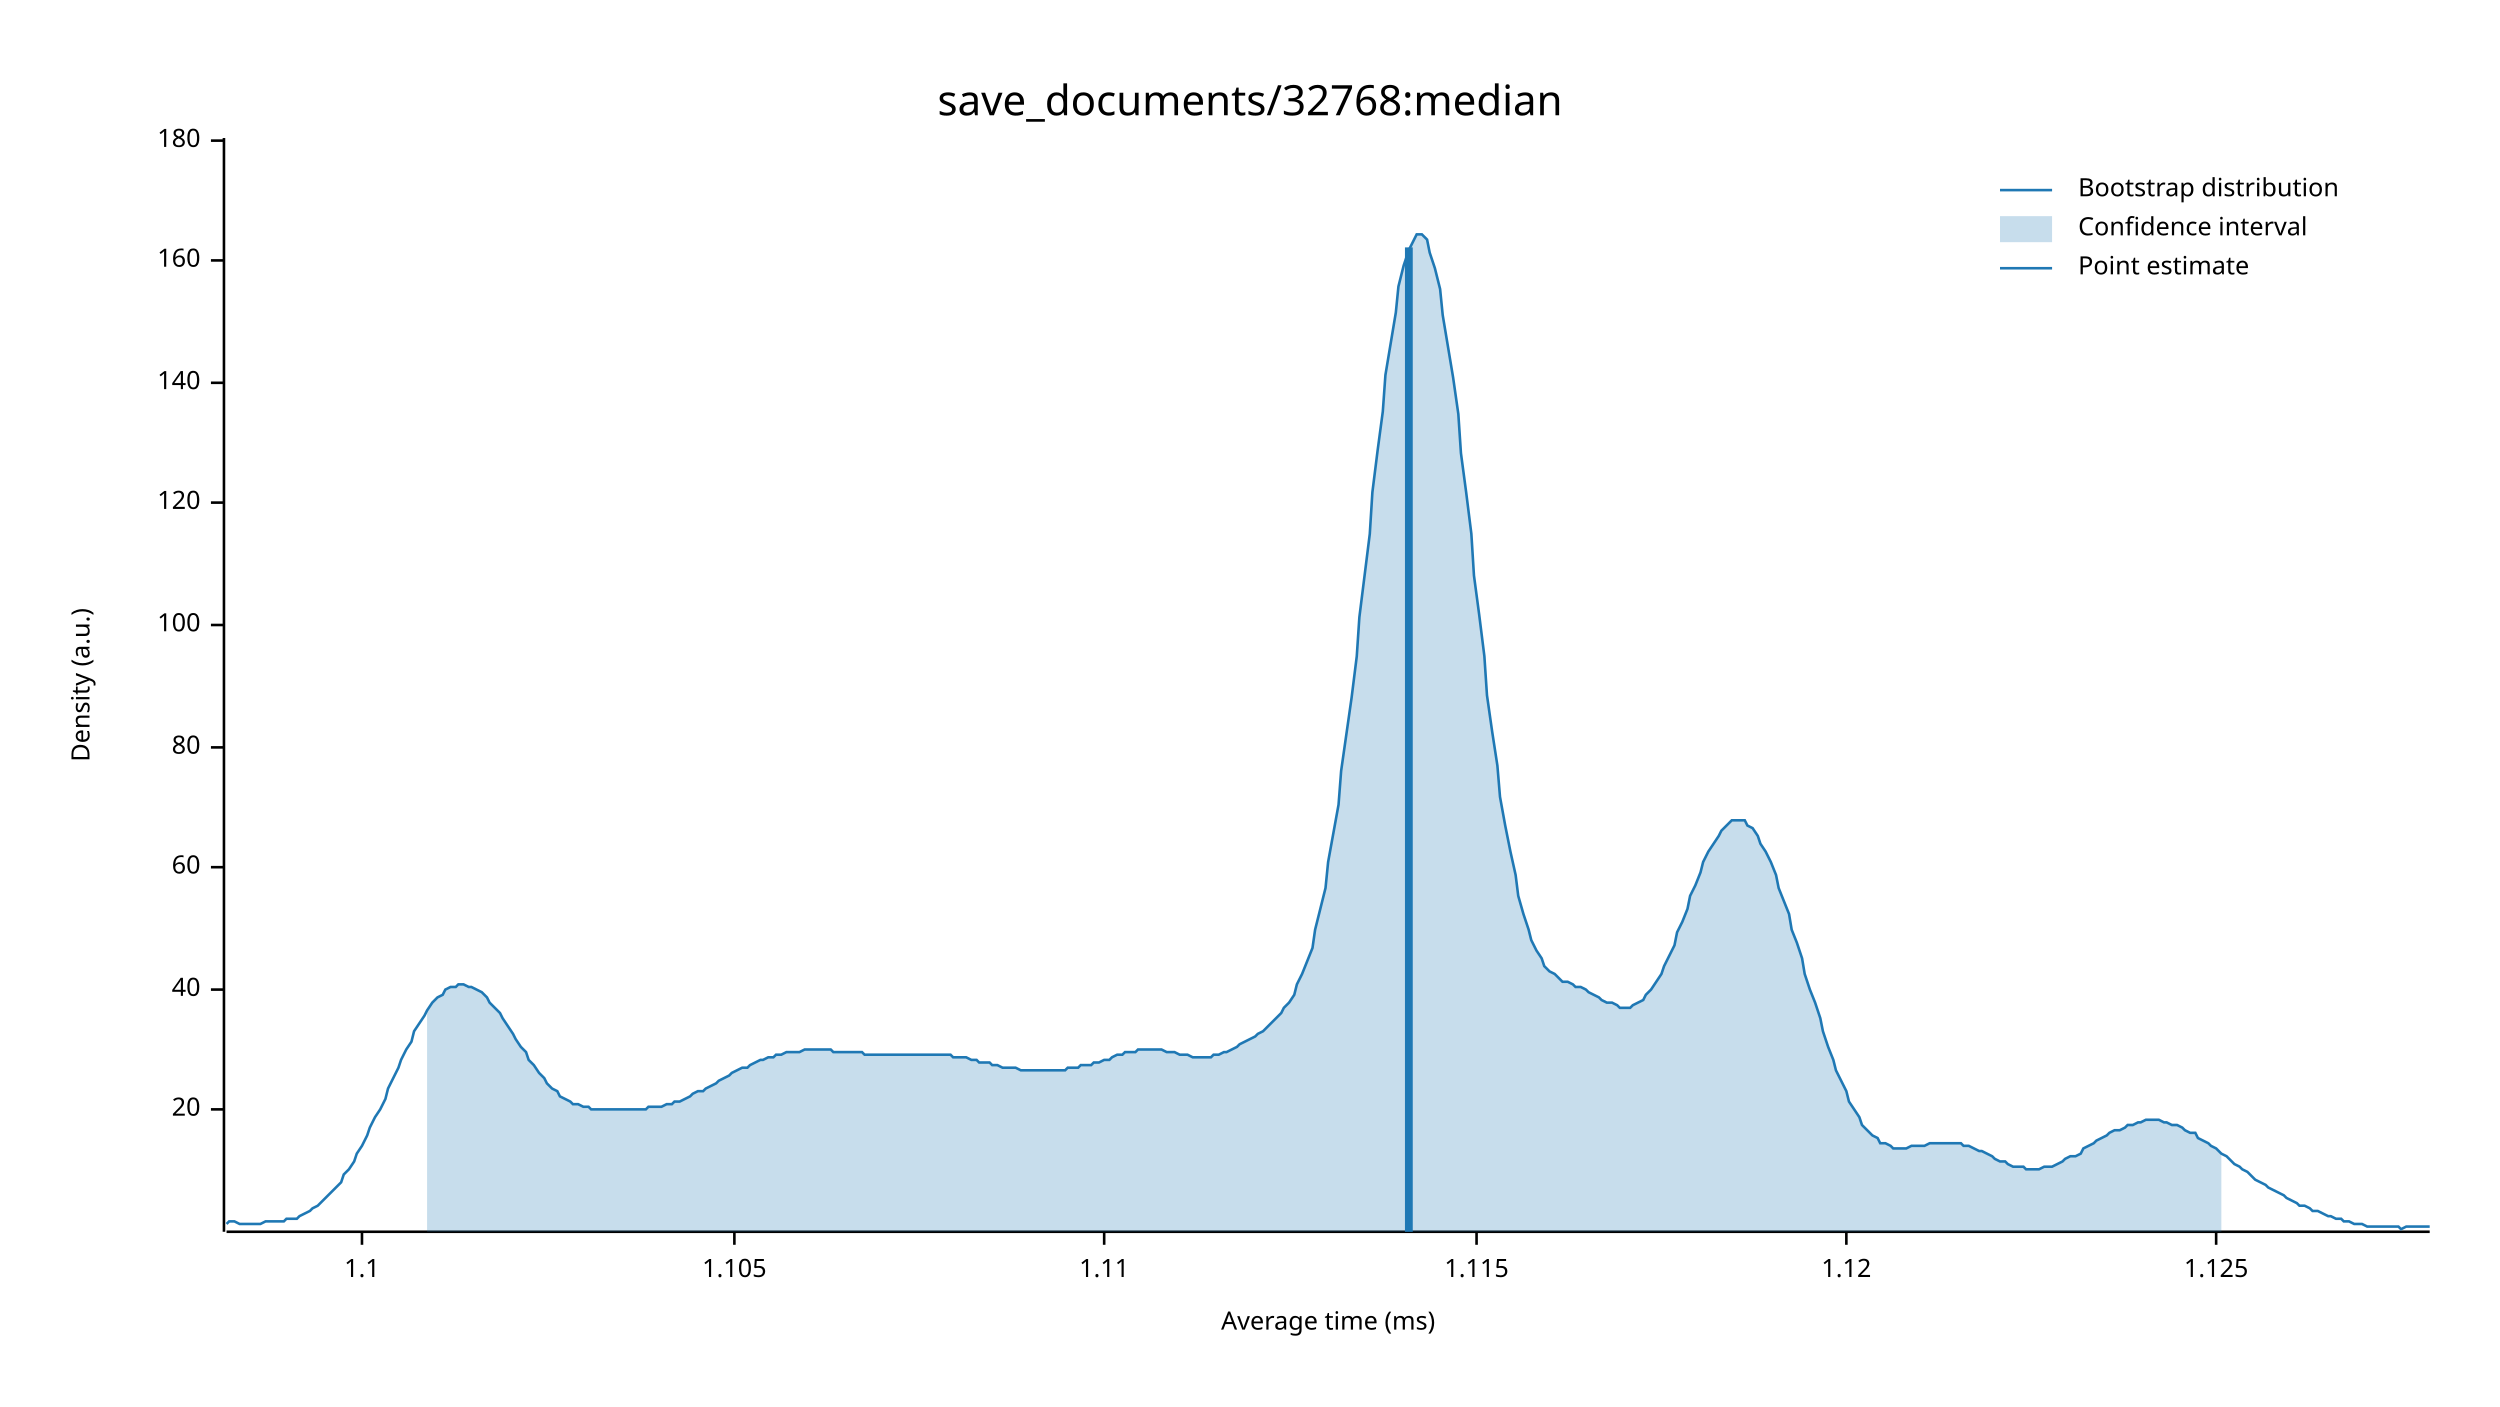
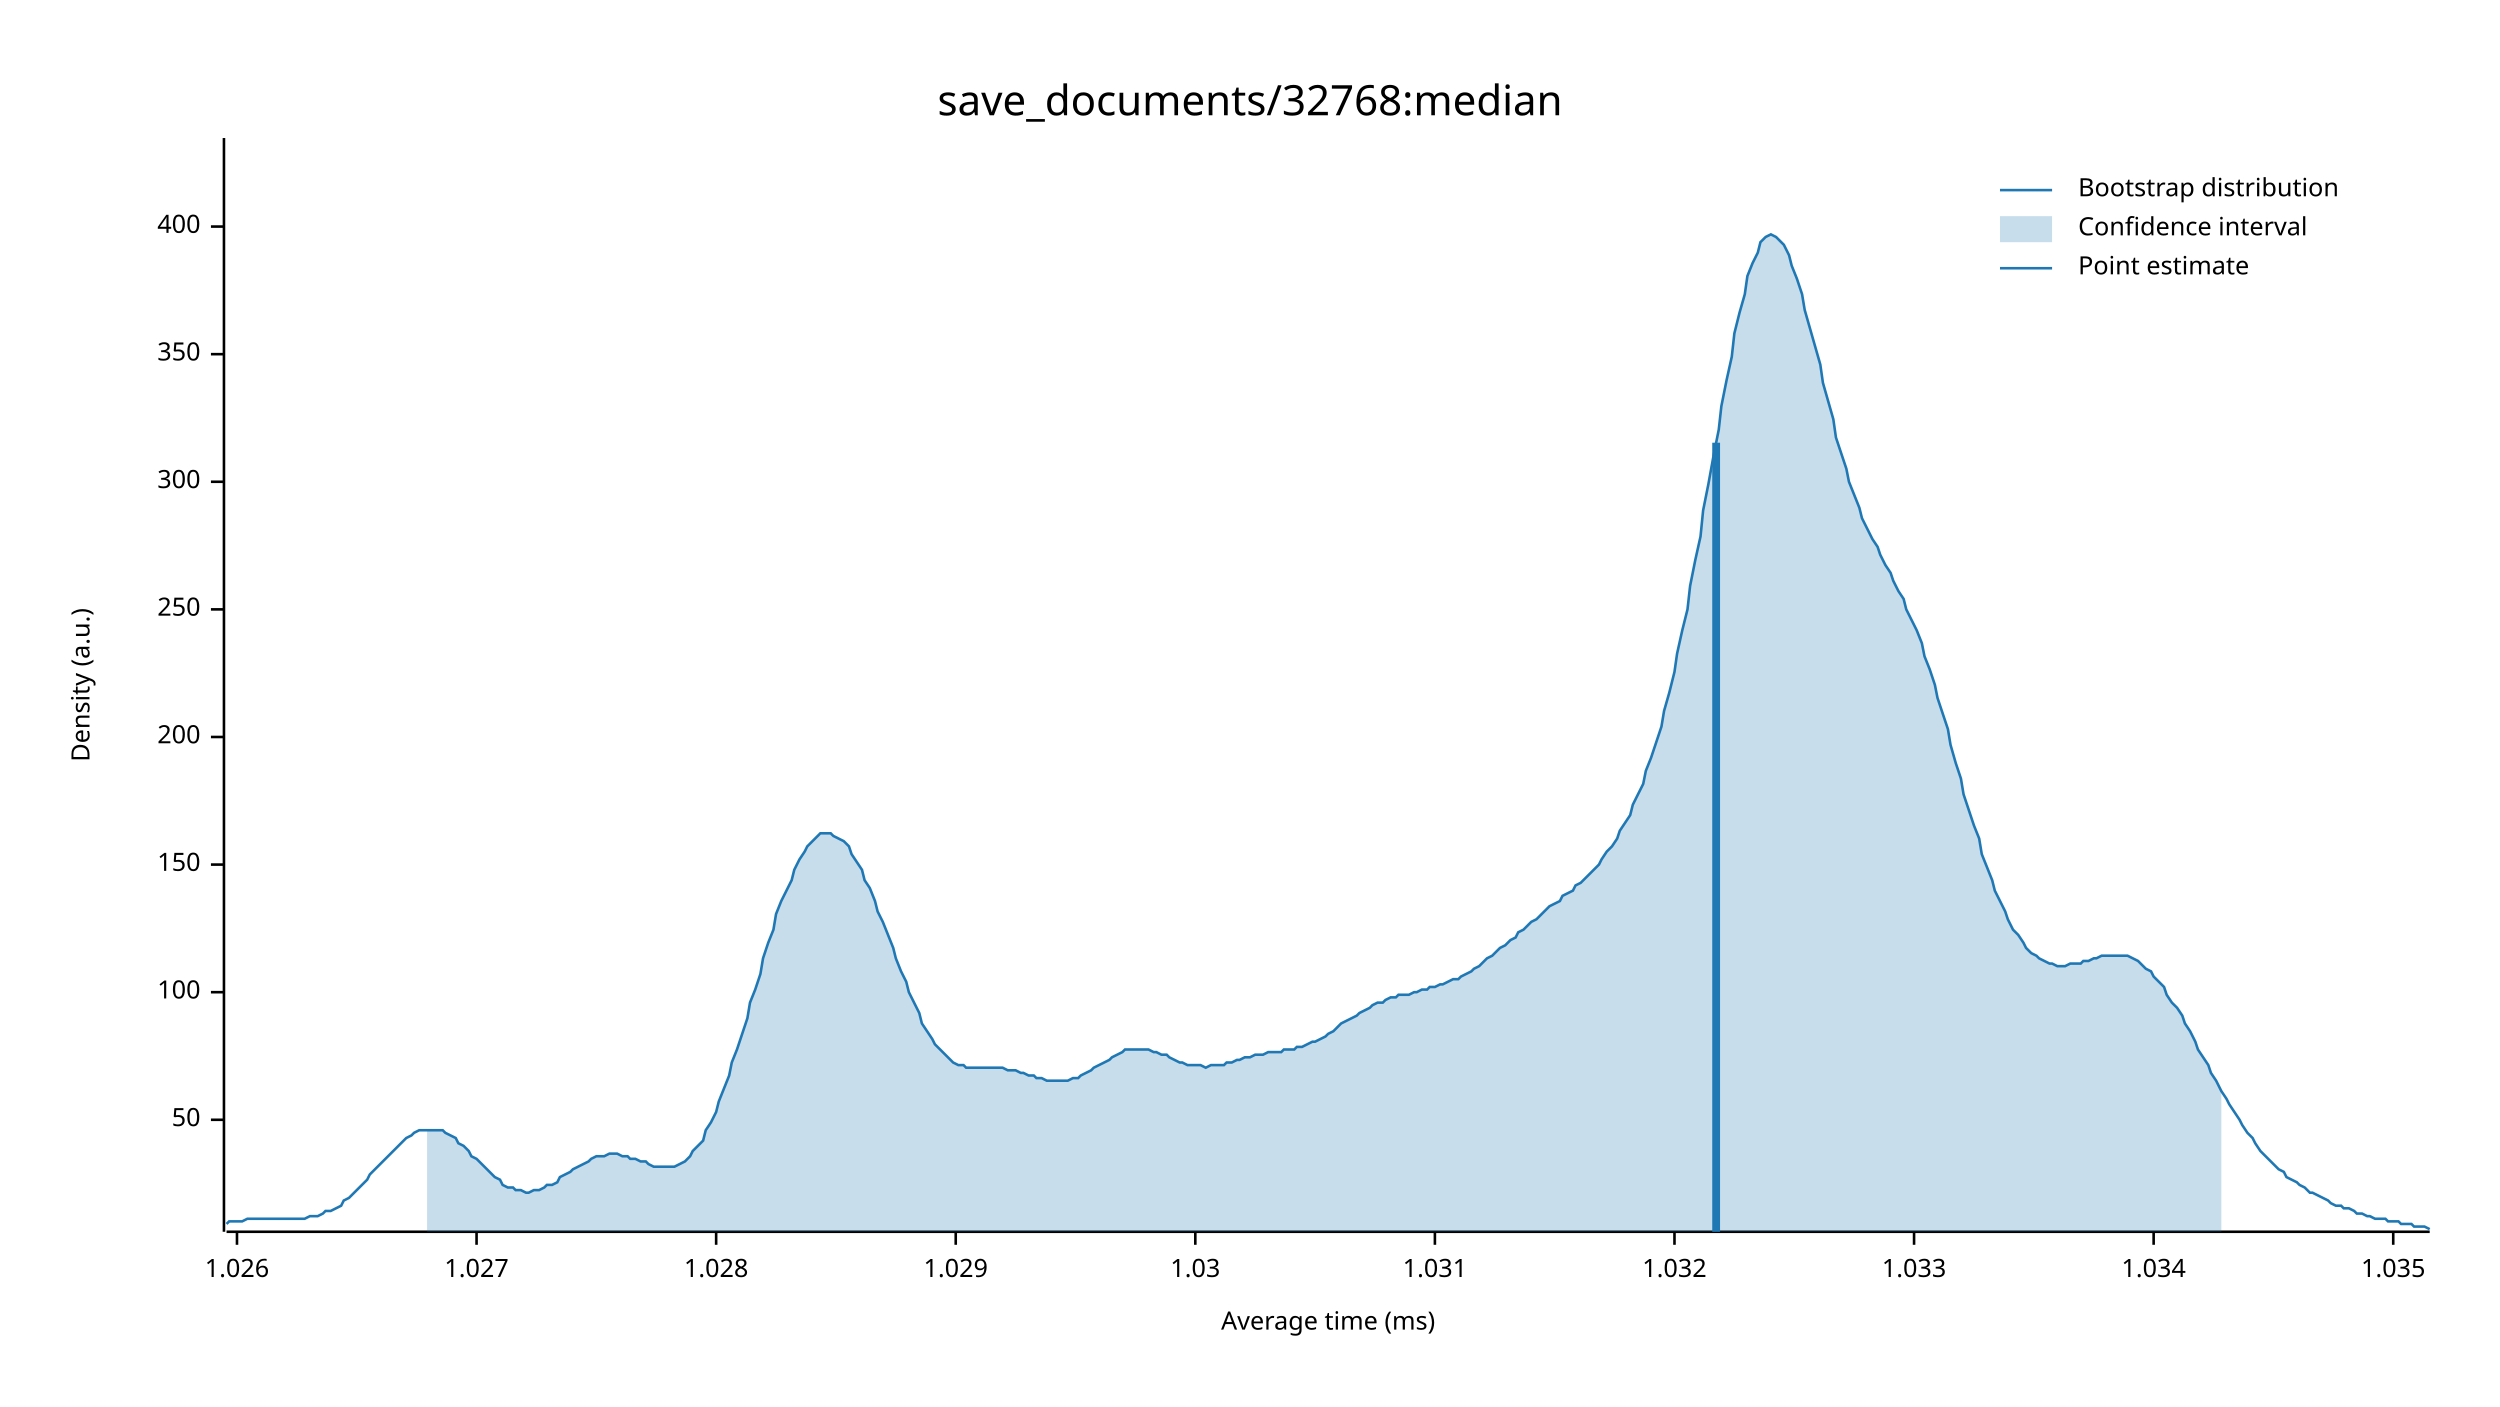
<svg xmlns="http://www.w3.org/2000/svg" width="960" height="540" viewBox="0 0 960 540">
  <text x="480" y="32" dy="0.76em" text-anchor="middle" font-family="sans-serif" font-size="16.129" opacity="1" fill="#000000">
save_documents/32768:median
</text>
  <text x="27" y="263" dy="0.76em" text-anchor="middle" font-family="sans-serif" font-size="9.677" opacity="1" fill="#000000" transform="rotate(270, 27, 263)">
Density (a.u.)
</text>
  <text x="510" y="513" dy="-0.5ex" text-anchor="middle" font-family="sans-serif" font-size="9.677" opacity="1" fill="#000000">
Average time (ms)
</text>
  <polyline fill="none" opacity="1" stroke="#000000" stroke-width="1" points="86,53 86,473 " />
-   <text x="77" y="426" dy="0.5ex" text-anchor="end" font-family="sans-serif" font-size="9.677" opacity="1" fill="#000000">
- 20
+   <text x="77" y="430" dy="0.5ex" text-anchor="end" font-family="sans-serif" font-size="9.677" opacity="1" fill="#000000">
+ 50
</text>
-   <polyline fill="none" opacity="1" stroke="#000000" stroke-width="1" points="81,426 86,426 " />
-   <text x="77" y="380" dy="0.5ex" text-anchor="end" font-family="sans-serif" font-size="9.677" opacity="1" fill="#000000">
- 40
- </text>
-   <polyline fill="none" opacity="1" stroke="#000000" stroke-width="1" points="81,380 86,380 " />
-   <text x="77" y="333" dy="0.5ex" text-anchor="end" font-family="sans-serif" font-size="9.677" opacity="1" fill="#000000">
- 60
- </text>
-   <polyline fill="none" opacity="1" stroke="#000000" stroke-width="1" points="81,333 86,333 " />
-   <text x="77" y="287" dy="0.5ex" text-anchor="end" font-family="sans-serif" font-size="9.677" opacity="1" fill="#000000">
- 80
- </text>
-   <polyline fill="none" opacity="1" stroke="#000000" stroke-width="1" points="81,287 86,287 " />
-   <text x="77" y="240" dy="0.5ex" text-anchor="end" font-family="sans-serif" font-size="9.677" opacity="1" fill="#000000">
+   <polyline fill="none" opacity="1" stroke="#000000" stroke-width="1" points="81,430 86,430 " />
+   <text x="77" y="381" dy="0.5ex" text-anchor="end" font-family="sans-serif" font-size="9.677" opacity="1" fill="#000000">
100
</text>
-   <polyline fill="none" opacity="1" stroke="#000000" stroke-width="1" points="81,240 86,240 " />
-   <text x="77" y="193" dy="0.5ex" text-anchor="end" font-family="sans-serif" font-size="9.677" opacity="1" fill="#000000">
- 120
+   <polyline fill="none" opacity="1" stroke="#000000" stroke-width="1" points="81,381 86,381 " />
+   <text x="77" y="332" dy="0.5ex" text-anchor="end" font-family="sans-serif" font-size="9.677" opacity="1" fill="#000000">
+ 150
</text>
-   <polyline fill="none" opacity="1" stroke="#000000" stroke-width="1" points="81,193 86,193 " />
-   <text x="77" y="147" dy="0.5ex" text-anchor="end" font-family="sans-serif" font-size="9.677" opacity="1" fill="#000000">
- 140
+   <polyline fill="none" opacity="1" stroke="#000000" stroke-width="1" points="81,332 86,332 " />
+   <text x="77" y="283" dy="0.5ex" text-anchor="end" font-family="sans-serif" font-size="9.677" opacity="1" fill="#000000">
+ 200
</text>
-   <polyline fill="none" opacity="1" stroke="#000000" stroke-width="1" points="81,147 86,147 " />
-   <text x="77" y="100" dy="0.5ex" text-anchor="end" font-family="sans-serif" font-size="9.677" opacity="1" fill="#000000">
- 160
+   <polyline fill="none" opacity="1" stroke="#000000" stroke-width="1" points="81,283 86,283 " />
+   <text x="77" y="234" dy="0.5ex" text-anchor="end" font-family="sans-serif" font-size="9.677" opacity="1" fill="#000000">
+ 250
</text>
-   <polyline fill="none" opacity="1" stroke="#000000" stroke-width="1" points="81,100 86,100 " />
-   <text x="77" y="54" dy="0.5ex" text-anchor="end" font-family="sans-serif" font-size="9.677" opacity="1" fill="#000000">
- 180
+   <polyline fill="none" opacity="1" stroke="#000000" stroke-width="1" points="81,234 86,234 " />
+   <text x="77" y="185" dy="0.5ex" text-anchor="end" font-family="sans-serif" font-size="9.677" opacity="1" fill="#000000">
+ 300
</text>
-   <polyline fill="none" opacity="1" stroke="#000000" stroke-width="1" points="81,54 86,54 " />
+   <polyline fill="none" opacity="1" stroke="#000000" stroke-width="1" points="81,185 86,185 " />
+   <text x="77" y="136" dy="0.5ex" text-anchor="end" font-family="sans-serif" font-size="9.677" opacity="1" fill="#000000">
+ 350
+ </text>
+   <polyline fill="none" opacity="1" stroke="#000000" stroke-width="1" points="81,136 86,136 " />
+   <text x="77" y="87" dy="0.5ex" text-anchor="end" font-family="sans-serif" font-size="9.677" opacity="1" fill="#000000">
+ 400
+ </text>
+   <polyline fill="none" opacity="1" stroke="#000000" stroke-width="1" points="81,87 86,87 " />
  <polyline fill="none" opacity="1" stroke="#000000" stroke-width="1" points="87,473 933,473 " />
-   <text x="139" y="483" dy="0.76em" text-anchor="middle" font-family="sans-serif" font-size="9.677" opacity="1" fill="#000000">
- 1.1
+   <text x="91" y="483" dy="0.76em" text-anchor="middle" font-family="sans-serif" font-size="9.677" opacity="1" fill="#000000">
+ 1.026
</text>
-   <polyline fill="none" opacity="1" stroke="#000000" stroke-width="1" points="139,473 139,478 " />
-   <text x="282" y="483" dy="0.76em" text-anchor="middle" font-family="sans-serif" font-size="9.677" opacity="1" fill="#000000">
- 1.105
+   <polyline fill="none" opacity="1" stroke="#000000" stroke-width="1" points="91,473 91,478 " />
+   <text x="183" y="483" dy="0.76em" text-anchor="middle" font-family="sans-serif" font-size="9.677" opacity="1" fill="#000000">
+ 1.027
</text>
-   <polyline fill="none" opacity="1" stroke="#000000" stroke-width="1" points="282,473 282,478 " />
-   <text x="424" y="483" dy="0.76em" text-anchor="middle" font-family="sans-serif" font-size="9.677" opacity="1" fill="#000000">
- 1.11
+   <polyline fill="none" opacity="1" stroke="#000000" stroke-width="1" points="183,473 183,478 " />
+   <text x="275" y="483" dy="0.76em" text-anchor="middle" font-family="sans-serif" font-size="9.677" opacity="1" fill="#000000">
+ 1.028
</text>
-   <polyline fill="none" opacity="1" stroke="#000000" stroke-width="1" points="424,473 424,478 " />
-   <text x="567" y="483" dy="0.76em" text-anchor="middle" font-family="sans-serif" font-size="9.677" opacity="1" fill="#000000">
- 1.115
+   <polyline fill="none" opacity="1" stroke="#000000" stroke-width="1" points="275,473 275,478 " />
+   <text x="367" y="483" dy="0.76em" text-anchor="middle" font-family="sans-serif" font-size="9.677" opacity="1" fill="#000000">
+ 1.029
</text>
-   <polyline fill="none" opacity="1" stroke="#000000" stroke-width="1" points="567,473 567,478 " />
-   <text x="709" y="483" dy="0.76em" text-anchor="middle" font-family="sans-serif" font-size="9.677" opacity="1" fill="#000000">
- 1.12
+   <polyline fill="none" opacity="1" stroke="#000000" stroke-width="1" points="367,473 367,478 " />
+   <text x="459" y="483" dy="0.76em" text-anchor="middle" font-family="sans-serif" font-size="9.677" opacity="1" fill="#000000">
+ 1.03
</text>
-   <polyline fill="none" opacity="1" stroke="#000000" stroke-width="1" points="709,473 709,478 " />
-   <text x="851" y="483" dy="0.76em" text-anchor="middle" font-family="sans-serif" font-size="9.677" opacity="1" fill="#000000">
- 1.125
+   <polyline fill="none" opacity="1" stroke="#000000" stroke-width="1" points="459,473 459,478 " />
+   <text x="551" y="483" dy="0.76em" text-anchor="middle" font-family="sans-serif" font-size="9.677" opacity="1" fill="#000000">
+ 1.031
</text>
-   <polyline fill="none" opacity="1" stroke="#000000" stroke-width="1" points="851,473 851,478 " />
-   <polyline fill="none" opacity="1" stroke="#1F78B4" stroke-width="1" points="87,470 88,469 90,469 92,470 93,470 95,470 97,470 98,470 100,470 102,469 103,469 105,469 107,469 109,469 110,468 112,468 114,468 115,467 117,466 119,465 120,464 122,463 124,461 125,460 127,458 129,456 131,454 132,451 134,449 136,446 137,443 139,440 141,436 142,433 144,429 146,426 148,422 149,418 151,414 153,410 154,407 156,403 158,400 159,396 161,393 163,390 164,388 166,385 168,383 170,382 171,380 173,379 175,379 176,378 178,378 180,379 181,379 183,380 185,381 187,383 188,385 190,387 192,389 193,391 195,394 197,397 198,399 200,402 202,404 203,407 205,409 207,412 209,414 210,416 212,418 214,419 215,421 217,422 219,423 220,424 222,424 224,425 226,425 227,426 229,426 231,426 232,426 234,426 236,426 237,426 239,426 241,426 242,426 244,426 246,426 248,426 249,425 251,425 253,425 254,425 256,424 258,424 259,423 261,423 263,422 265,421 266,420 268,419 270,419 271,418 273,417 275,416 276,415 278,414 280,413 281,412 283,411 285,410 287,410 288,409 290,408 292,407 293,407 295,406 297,406 298,405 300,405 302,404 304,404 305,404 307,404 309,403 310,403 312,403 314,403 315,403 317,403 319,403 320,404 322,404 324,404 326,404 327,404 329,404 331,404 332,405 334,405 336,405 337,405 339,405 341,405 343,405 344,405 346,405 348,405 349,405 351,405 353,405 354,405 356,405 358,405 359,405 361,405 363,405 365,405 366,406 368,406 370,406 371,406 373,407 375,407 376,408 378,408 380,408 381,409 383,409 385,410 387,410 388,410 390,410 392,411 393,411 395,411 397,411 398,411 400,411 402,411 404,411 405,411 407,411 409,411 410,410 412,410 414,410 415,409 417,409 419,409 420,408 422,408 424,407 426,407 427,406 429,405 431,405 432,404 434,404 436,404 437,403 439,403 441,403 443,403 444,403 446,403 448,404 449,404 451,404 453,405 454,405 456,405 458,406 459,406 461,406 463,406 465,406 466,405 468,405 470,404 471,404 473,403 475,402 476,401 478,400 480,399 482,398 483,397 485,396 487,394 488,393 490,391 492,389 493,387 495,385 497,382 498,378 500,374 502,369 504,364 505,357 507,349 509,341 510,331 512,320 514,309 515,296 517,282 519,268 521,252 522,237 524,221 526,205 527,189 529,173 531,158 532,144 534,132 536,120 537,110 539,102 541,96 543,92 544,90 546,90 548,92 549,97 551,103 553,111 554,121 556,133 558,145 560,159 561,174 563,189 565,205 566,221 568,236 570,252 571,267 573,281 575,294 576,306 578,317 580,327 582,336 583,344 585,351 587,357 588,361 590,365 592,368 593,371 595,373 597,374 599,376 600,377 602,377 604,378 605,379 607,379 609,380 610,381 612,382 614,383 615,384 617,385 619,385 621,386 622,387 624,387 626,387 627,386 629,385 631,384 632,382 634,380 636,377 638,374 639,371 641,367 643,363 644,358 646,354 648,349 649,344 651,340 653,335 654,331 656,327 658,324 660,321 661,319 663,317 665,315 666,315 668,315 670,315 671,317 673,318 675,321 676,324 678,327 680,331 682,336 683,341 685,346 687,351 688,357 690,362 692,368 693,374 695,380 697,385 699,391 700,396 702,402 704,407 705,411 707,415 709,419 710,423 712,426 714,429 715,432 717,434 719,436 721,437 722,439 724,439 726,440 727,441 729,441 731,441 732,441 734,440 736,440 738,440 739,440 741,439 743,439 744,439 746,439 748,439 749,439 751,439 753,439 754,440 756,440 758,441 760,442 761,442 763,443 765,444 766,445 768,446 770,446 771,447 773,448 775,448 777,448 778,449 780,449 782,449 783,449 785,448 787,448 788,448 790,447 792,446 793,445 795,444 797,444 799,443 800,441 802,440 804,439 805,438 807,437 809,436 810,435 812,434 814,434 816,433 817,432 819,432 821,431 822,431 824,430 826,430 827,430 829,430 831,431 832,431 834,432 836,432 838,433 839,434 841,435 843,435 844,437 846,438 848,439 849,440 851,441 853,443 855,444 856,445 858,447 860,448 861,449 863,450 865,452 866,453 868,454 870,455 871,456 873,457 875,458 877,459 878,460 880,461 882,462 883,463 885,463 887,464 888,465 890,465 892,466 894,467 895,467 897,468 899,468 900,469 902,469 904,470 905,470 907,470 909,471 910,471 912,471 914,471 916,471 917,471 919,471 921,471 922,472 924,471 926,471 927,471 929,471 931,471 933,471 " />
-   <polygon opacity="0.25" fill="#1F78B4" points="164,388 166,385 168,383 170,382 171,380 173,379 175,379 176,378 178,378 180,379 181,379 183,380 185,381 187,383 188,385 190,387 192,389 193,391 195,394 197,397 198,399 200,402 202,404 203,407 205,409 207,412 209,414 210,416 212,418 214,419 215,421 217,422 219,423 220,424 222,424 224,425 226,425 227,426 229,426 231,426 232,426 234,426 236,426 237,426 239,426 241,426 242,426 244,426 246,426 248,426 249,425 251,425 253,425 254,425 256,424 258,424 259,423 261,423 263,422 265,421 266,420 268,419 270,419 271,418 273,417 275,416 276,415 278,414 280,413 281,412 283,411 285,410 287,410 288,409 290,408 292,407 293,407 295,406 297,406 298,405 300,405 302,404 304,404 305,404 307,404 309,403 310,403 312,403 314,403 315,403 317,403 319,403 320,404 322,404 324,404 326,404 327,404 329,404 331,404 332,405 334,405 336,405 337,405 339,405 341,405 343,405 344,405 346,405 348,405 349,405 351,405 353,405 354,405 356,405 358,405 359,405 361,405 363,405 365,405 366,406 368,406 370,406 371,406 373,407 375,407 376,408 378,408 380,408 381,409 383,409 385,410 387,410 388,410 390,410 392,411 393,411 395,411 397,411 398,411 400,411 402,411 404,411 405,411 407,411 409,411 410,410 412,410 414,410 415,409 417,409 419,409 420,408 422,408 424,407 426,407 427,406 429,405 431,405 432,404 434,404 436,404 437,403 439,403 441,403 443,403 444,403 446,403 448,404 449,404 451,404 453,405 454,405 456,405 458,406 459,406 461,406 463,406 465,406 466,405 468,405 470,404 471,404 473,403 475,402 476,401 478,400 480,399 482,398 483,397 485,396 487,394 488,393 490,391 492,389 493,387 495,385 497,382 498,378 500,374 502,369 504,364 505,357 507,349 509,341 510,331 512,320 514,309 515,296 517,282 519,268 521,252 522,237 524,221 526,205 527,189 529,173 531,158 532,144 534,132 536,120 537,110 539,102 541,96 543,92 544,90 546,90 548,92 549,97 551,103 553,111 554,121 556,133 558,145 560,159 561,174 563,189 565,205 566,221 568,236 570,252 571,267 573,281 575,294 576,306 578,317 580,327 582,336 583,344 585,351 587,357 588,361 590,365 592,368 593,371 595,373 597,374 599,376 600,377 602,377 604,378 605,379 607,379 609,380 610,381 612,382 614,383 615,384 617,385 619,385 621,386 622,387 624,387 626,387 627,386 629,385 631,384 632,382 634,380 636,377 638,374 639,371 641,367 643,363 644,358 646,354 648,349 649,344 651,340 653,335 654,331 656,327 658,324 660,321 661,319 663,317 665,315 666,315 668,315 670,315 671,317 673,318 675,321 676,324 678,327 680,331 682,336 683,341 685,346 687,351 688,357 690,362 692,368 693,374 695,380 697,385 699,391 700,396 702,402 704,407 705,411 707,415 709,419 710,423 712,426 714,429 715,432 717,434 719,436 721,437 722,439 724,439 726,440 727,441 729,441 731,441 732,441 734,440 736,440 738,440 739,440 741,439 743,439 744,439 746,439 748,439 749,439 751,439 753,439 754,440 756,440 758,441 760,442 761,442 763,443 765,444 766,445 768,446 770,446 771,447 773,448 775,448 777,448 778,449 780,449 782,449 783,449 785,448 787,448 788,448 790,447 792,446 793,445 795,444 797,444 799,443 800,441 802,440 804,439 805,438 807,437 809,436 810,435 812,434 814,434 816,433 817,432 819,432 821,431 822,431 824,430 826,430 827,430 829,430 831,431 832,431 834,432 836,432 838,433 839,434 841,435 843,435 844,437 846,438 848,439 849,440 851,441 853,443 853,473 164,473 " />
-   <polyline fill="none" opacity="1" stroke="#1F78B4" stroke-width="3" points="541,473 541,95 " />
+   <polyline fill="none" opacity="1" stroke="#000000" stroke-width="1" points="551,473 551,478 " />
+   <text x="643" y="483" dy="0.76em" text-anchor="middle" font-family="sans-serif" font-size="9.677" opacity="1" fill="#000000">
+ 1.032
+ </text>
+   <polyline fill="none" opacity="1" stroke="#000000" stroke-width="1" points="643,473 643,478 " />
+   <text x="735" y="483" dy="0.76em" text-anchor="middle" font-family="sans-serif" font-size="9.677" opacity="1" fill="#000000">
+ 1.033
+ </text>
+   <polyline fill="none" opacity="1" stroke="#000000" stroke-width="1" points="735,473 735,478 " />
+   <text x="827" y="483" dy="0.76em" text-anchor="middle" font-family="sans-serif" font-size="9.677" opacity="1" fill="#000000">
+ 1.034
+ </text>
+   <polyline fill="none" opacity="1" stroke="#000000" stroke-width="1" points="827,473 827,478 " />
+   <text x="919" y="483" dy="0.76em" text-anchor="middle" font-family="sans-serif" font-size="9.677" opacity="1" fill="#000000">
+ 1.035
+ </text>
+   <polyline fill="none" opacity="1" stroke="#000000" stroke-width="1" points="919,473 919,478 " />
+   <polyline fill="none" opacity="1" stroke="#1F78B4" stroke-width="1" points="87,470 88,469 90,469 92,469 93,469 95,468 97,468 98,468 100,468 102,468 103,468 105,468 107,468 109,468 110,468 112,468 114,468 115,468 117,468 119,467 120,467 122,467 124,466 125,465 127,465 129,464 131,463 132,461 134,460 136,458 137,457 139,455 141,453 142,451 144,449 146,447 148,445 149,444 151,442 153,440 154,439 156,437 158,436 159,435 161,434 163,434 164,434 166,434 168,434 170,434 171,435 173,436 175,437 176,439 178,440 180,442 181,444 183,445 185,447 187,449 188,450 190,452 192,453 193,455 195,456 197,456 198,457 200,457 202,458 203,458 205,457 207,457 209,456 210,455 212,455 214,454 215,452 217,451 219,450 220,449 222,448 224,447 226,446 227,445 229,444 231,444 232,444 234,443 236,443 237,443 239,444 241,444 242,445 244,445 246,446 248,446 249,447 251,448 253,448 254,448 256,448 258,448 259,448 261,447 263,446 265,444 266,442 268,440 270,438 271,434 273,431 275,427 276,423 278,418 280,413 281,408 283,403 285,397 287,391 288,385 290,380 292,374 293,368 295,362 297,357 298,351 300,346 302,342 304,338 305,334 307,330 309,327 310,325 312,323 314,321 315,320 317,320 319,320 320,321 322,322 324,323 326,325 327,328 329,331 331,334 332,338 334,341 336,346 337,350 339,354 341,359 343,364 344,368 346,373 348,377 349,381 351,385 353,389 354,393 356,396 358,399 359,401 361,403 363,405 365,407 366,408 368,409 370,409 371,410 373,410 375,410 376,410 378,410 380,410 381,410 383,410 385,410 387,411 388,411 390,411 392,412 393,412 395,413 397,413 398,414 400,414 402,415 404,415 405,415 407,415 409,415 410,415 412,414 414,414 415,413 417,412 419,411 420,410 422,409 424,408 426,407 427,406 429,405 431,404 432,403 434,403 436,403 437,403 439,403 441,403 443,404 444,404 446,405 448,405 449,406 451,407 453,408 454,408 456,409 458,409 459,409 461,409 463,410 465,409 466,409 468,409 470,409 471,408 473,408 475,407 476,407 478,406 480,406 482,405 483,405 485,405 487,404 488,404 490,404 492,404 493,403 495,403 497,403 498,402 500,402 502,401 504,400 505,400 507,399 509,398 510,397 512,396 514,394 515,393 517,392 519,391 521,390 522,389 524,388 526,387 527,386 529,385 531,385 532,384 534,383 536,383 537,382 539,382 541,382 543,381 544,381 546,380 548,380 549,379 551,379 553,378 554,378 556,377 558,376 560,376 561,375 563,374 565,373 566,372 568,371 570,369 571,368 573,367 575,365 576,364 578,363 580,361 582,360 583,358 585,357 587,355 588,354 590,353 592,351 593,350 595,348 597,347 599,346 600,344 602,343 604,342 605,340 607,339 609,337 610,336 612,334 614,332 615,330 617,327 619,325 621,322 622,319 624,316 626,313 627,309 629,305 631,301 632,296 634,291 636,285 638,279 639,273 641,266 643,258 644,251 646,242 648,234 649,225 651,215 653,206 654,196 656,186 658,175 660,165 661,156 663,146 665,137 666,128 668,120 670,113 671,106 673,101 675,97 676,93 678,91 680,90 682,91 683,92 685,94 687,98 688,102 690,107 692,113 693,119 695,126 697,133 699,140 700,147 702,154 704,161 705,168 707,174 709,180 710,185 712,190 714,195 715,199 717,203 719,207 721,210 722,213 724,217 726,220 727,223 729,227 731,230 732,234 734,238 736,242 738,247 739,252 741,257 743,263 744,268 746,274 748,280 749,286 751,293 753,299 754,305 756,311 758,317 760,322 761,328 763,333 765,338 766,342 768,346 770,350 771,353 773,357 775,359 777,362 778,364 780,366 782,367 783,368 785,369 787,370 788,370 790,371 792,371 793,371 795,370 797,370 799,370 800,369 802,369 804,368 805,368 807,367 809,367 810,367 812,367 814,367 816,367 817,367 819,368 821,369 822,370 824,372 826,373 827,375 829,377 831,379 832,382 834,385 836,387 838,390 839,393 841,396 843,400 844,403 846,406 848,409 849,412 851,415 853,419 855,422 856,424 858,427 860,430 861,432 863,435 865,437 866,439 868,442 870,444 871,445 873,447 875,449 877,450 878,452 880,453 882,454 883,455 885,456 887,458 888,458 890,459 892,460 894,461 895,462 897,463 899,463 900,464 902,464 904,465 905,466 907,466 909,467 910,467 912,468 914,468 916,468 917,469 919,469 921,469 922,470 924,470 926,470 927,471 929,471 931,471 933,472 " />
+   <polygon opacity="0.25" fill="#1F78B4" points="164,434 166,434 168,434 170,434 171,435 173,436 175,437 176,439 178,440 180,442 181,444 183,445 185,447 187,449 188,450 190,452 192,453 193,455 195,456 197,456 198,457 200,457 202,458 203,458 205,457 207,457 209,456 210,455 212,455 214,454 215,452 217,451 219,450 220,449 222,448 224,447 226,446 227,445 229,444 231,444 232,444 234,443 236,443 237,443 239,444 241,444 242,445 244,445 246,446 248,446 249,447 251,448 253,448 254,448 256,448 258,448 259,448 261,447 263,446 265,444 266,442 268,440 270,438 271,434 273,431 275,427 276,423 278,418 280,413 281,408 283,403 285,397 287,391 288,385 290,380 292,374 293,368 295,362 297,357 298,351 300,346 302,342 304,338 305,334 307,330 309,327 310,325 312,323 314,321 315,320 317,320 319,320 320,321 322,322 324,323 326,325 327,328 329,331 331,334 332,338 334,341 336,346 337,350 339,354 341,359 343,364 344,368 346,373 348,377 349,381 351,385 353,389 354,393 356,396 358,399 359,401 361,403 363,405 365,407 366,408 368,409 370,409 371,410 373,410 375,410 376,410 378,410 380,410 381,410 383,410 385,410 387,411 388,411 390,411 392,412 393,412 395,413 397,413 398,414 400,414 402,415 404,415 405,415 407,415 409,415 410,415 412,414 414,414 415,413 417,412 419,411 420,410 422,409 424,408 426,407 427,406 429,405 431,404 432,403 434,403 436,403 437,403 439,403 441,403 443,404 444,404 446,405 448,405 449,406 451,407 453,408 454,408 456,409 458,409 459,409 461,409 463,410 465,409 466,409 468,409 470,409 471,408 473,408 475,407 476,407 478,406 480,406 482,405 483,405 485,405 487,404 488,404 490,404 492,404 493,403 495,403 497,403 498,402 500,402 502,401 504,400 505,400 507,399 509,398 510,397 512,396 514,394 515,393 517,392 519,391 521,390 522,389 524,388 526,387 527,386 529,385 531,385 532,384 534,383 536,383 537,382 539,382 541,382 543,381 544,381 546,380 548,380 549,379 551,379 553,378 554,378 556,377 558,376 560,376 561,375 563,374 565,373 566,372 568,371 570,369 571,368 573,367 575,365 576,364 578,363 580,361 582,360 583,358 585,357 587,355 588,354 590,353 592,351 593,350 595,348 597,347 599,346 600,344 602,343 604,342 605,340 607,339 609,337 610,336 612,334 614,332 615,330 617,327 619,325 621,322 622,319 624,316 626,313 627,309 629,305 631,301 632,296 634,291 636,285 638,279 639,273 641,266 643,258 644,251 646,242 648,234 649,225 651,215 653,206 654,196 656,186 658,175 660,165 661,156 663,146 665,137 666,128 668,120 670,113 671,106 673,101 675,97 676,93 678,91 680,90 682,91 683,92 685,94 687,98 688,102 690,107 692,113 693,119 695,126 697,133 699,140 700,147 702,154 704,161 705,168 707,174 709,180 710,185 712,190 714,195 715,199 717,203 719,207 721,210 722,213 724,217 726,220 727,223 729,227 731,230 732,234 734,238 736,242 738,247 739,252 741,257 743,263 744,268 746,274 748,280 749,286 751,293 753,299 754,305 756,311 758,317 760,322 761,328 763,333 765,338 766,342 768,346 770,350 771,353 773,357 775,359 777,362 778,364 780,366 782,367 783,368 785,369 787,370 788,370 790,371 792,371 793,371 795,370 797,370 799,370 800,369 802,369 804,368 805,368 807,367 809,367 810,367 812,367 814,367 816,367 817,367 819,368 821,369 822,370 824,372 826,373 827,375 829,377 831,379 832,382 834,385 836,387 838,390 839,393 841,396 843,400 844,403 846,406 848,409 849,412 851,415 853,419 853,473 164,473 " />
+   <polyline fill="none" opacity="1" stroke="#1F78B4" stroke-width="3" points="659,473 659,170 " />
  <text x="798" y="68" dy="0.76em" text-anchor="start" font-family="sans-serif" font-size="9.677" opacity="1" fill="#000000">
Bootstrap distribution
</text>
  <text x="798" y="83" dy="0.76em" text-anchor="start" font-family="sans-serif" font-size="9.677" opacity="1" fill="#000000">
Confidence interval
</text>
  <text x="798" y="98" dy="0.76em" text-anchor="start" font-family="sans-serif" font-size="9.677" opacity="1" fill="#000000">
Point estimate
</text>
  <polyline fill="none" opacity="1" stroke="#1F78B4" stroke-width="1" points="768,73 788,73 " />
  <rect x="768" y="83" width="20" height="10" opacity="0.25" fill="#1F78B4" stroke="none" />
  <polyline fill="none" opacity="1" stroke="#1F78B4" stroke-width="1" points="768,103 788,103 " />
</svg>
